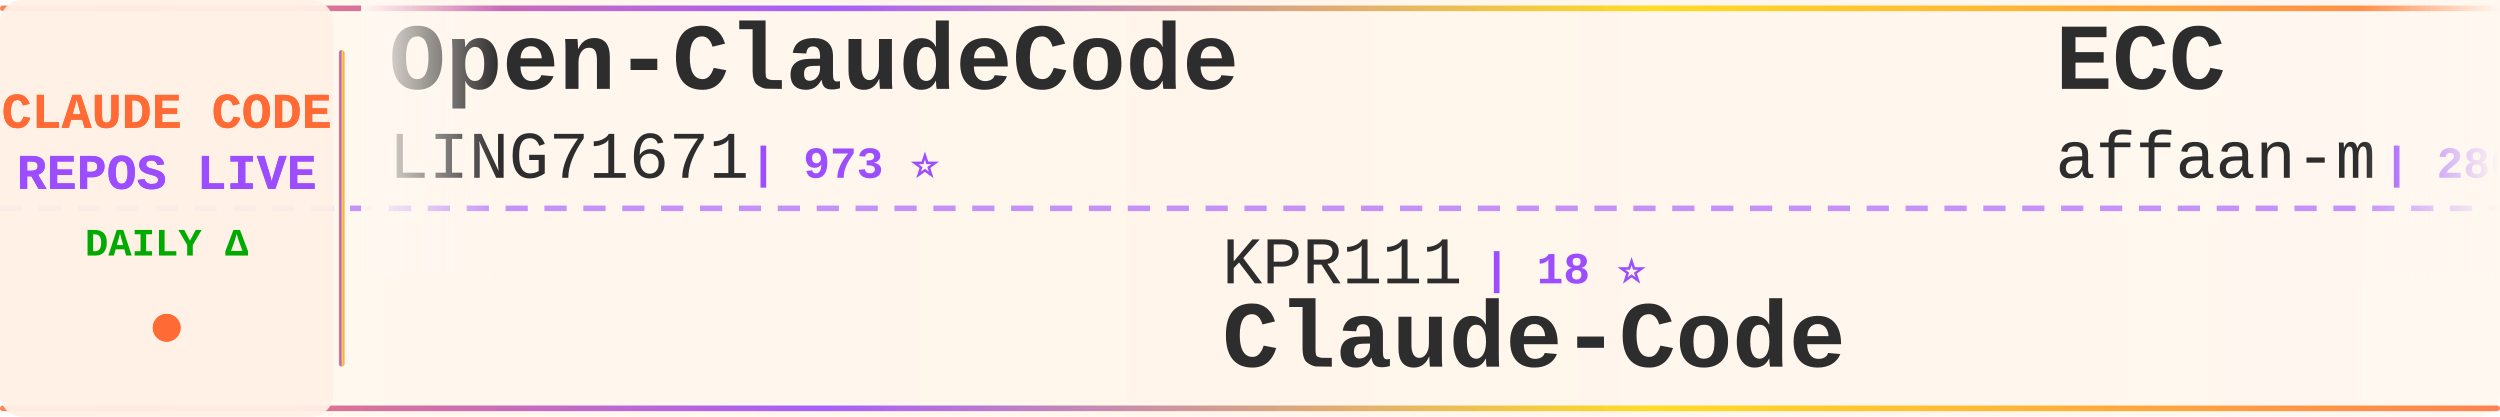
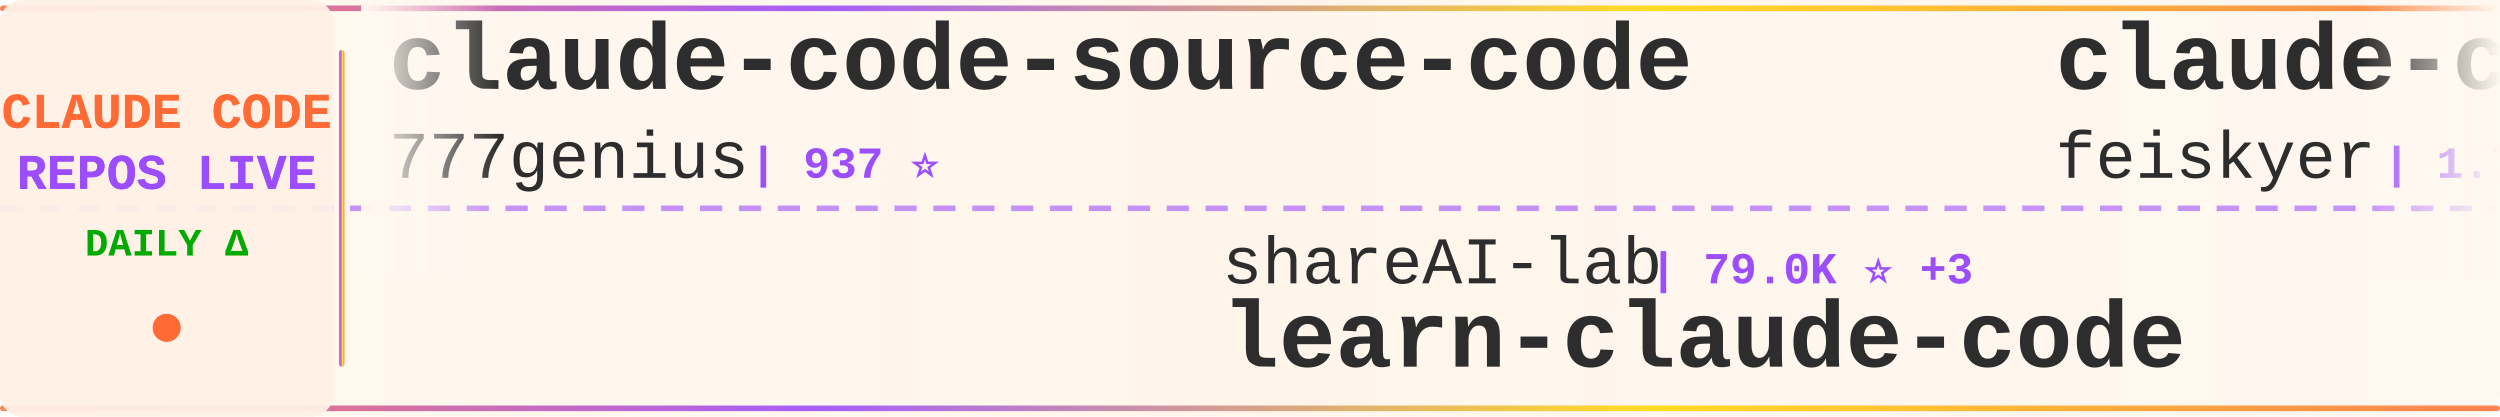
<svg xmlns="http://www.w3.org/2000/svg" width="900" height="150">
  <defs>
    <linearGradient id="tickerBg" x1="0%" y1="0%" x2="100%" y2="0%">
      <stop offset="0%" style="stop-color:#fff8f0;stop-opacity:0.98" />
      <stop offset="50%" style="stop-color:#fff5eb;stop-opacity:1" />
      <stop offset="100%" style="stop-color:#fff8f0;stop-opacity:0.98" />
    </linearGradient>
    <linearGradient id="borderGrad" x1="0%" y1="0%" x2="100%" y2="0%">
      <stop offset="0%" style="stop-color:#FF6B35;stop-opacity:0.85">
        <animate attributeName="stop-opacity" values="0.85;1;0.85" dur="2s" repeatCount="indefinite" />
      </stop>
      <stop offset="33%" style="stop-color:#9C4EFF;stop-opacity:0.9">
        <animate attributeName="stop-opacity" values="0.9;1;0.9" dur="2.2s" repeatCount="indefinite" />
      </stop>
      <stop offset="66%" style="stop-color:#FFD700;stop-opacity:0.85">
        <animate attributeName="stop-opacity" values="0.85;1;0.85" dur="1.8s" repeatCount="indefinite" />
      </stop>
      <stop offset="100%" style="stop-color:#FF6B35;stop-opacity:0.85">
        <animate attributeName="stop-opacity" values="0.85;1;0.85" dur="2s" repeatCount="indefinite" />
      </stop>
    </linearGradient>
    <filter id="textGlow">
      <feGaussianBlur stdDeviation="0.15" result="coloredBlur" />
      <feMerge>
        <feMergeNode in="coloredBlur" />
        <feMergeNode in="SourceGraphic" />
      </feMerge>
    </filter>
    <filter id="metricGlow">
      <feGaussianBlur stdDeviation="0.2" result="coloredBlur" />
      <feMerge>
        <feMergeNode in="coloredBlur" />
        <feMergeNode in="SourceGraphic" />
      </feMerge>
    </filter>
    <linearGradient id="leftFade" x1="0%" y1="0%" x2="100%" y2="0%">
      <stop offset="0%" style="stop-color:#fff8f0;stop-opacity:1" />
      <stop offset="100%" style="stop-color:#fff8f0;stop-opacity:0" />
    </linearGradient>
    <linearGradient id="rightFade" x1="0%" y1="0%" x2="100%" y2="0%">
      <stop offset="0%" style="stop-color:#fff8f0;stop-opacity:0" />
      <stop offset="100%" style="stop-color:#fff8f0;stop-opacity:1" />
    </linearGradient>
  </defs>
  <rect width="900" height="150" fill="url(#tickerBg)" rx="8" />
  <rect x="0" y="2" width="900" height="2" fill="url(#borderGrad)" rx="1" />
  <rect x="0" y="146" width="900" height="2" fill="url(#borderGrad)" rx="1" />
  <line x1="0" y1="75" x2="900" y2="75" stroke="#9C4EFF" stroke-width="2" stroke-dasharray="8 6" opacity="0.6" />
  <rect x="0" y="0" width="120" height="150" fill="#fff0e6" opacity="0.95" rx="8" />
  <text x="60" y="46" font-family="'Courier New', monospace" font-size="18" font-weight="bold" fill="#FF6B35" text-anchor="middle" filter="url(#textGlow)">
    CLAUDE CODE
  </text>
  <text x="60" y="68" font-family="'Courier New', monospace" font-size="18" font-weight="bold" fill="#9C4EFF" text-anchor="middle" filter="url(#textGlow)">
    REPOS LIVE
  </text>
  <text x="60" y="92" font-family="'Courier New', monospace" font-size="14" font-weight="bold" fill="#00aa00" text-anchor="middle">
    DAILY Δ
  </text>
  <circle cx="60" cy="118" r="5" fill="#FF6B35" filter="url(#metricGlow)">
    <animate attributeName="r" values="4;6;4" dur="1.5s" repeatCount="indefinite" />
    <animate attributeName="opacity" values="0.6;1;0.6" dur="1.5s" repeatCount="indefinite" />
  </circle>
  <rect x="122" y="18" width="2" height="114" fill="url(#borderGrad)" rx="1" />
  <clipPath id="tickerClip">
    <rect x="130" y="0" width="770" height="150" />
  </clipPath>
  <g clip-path="url(#tickerClip)">
    <g id="tickerItems">
      <animateTransform attributeName="transform" attributeType="XML" type="translate" from="0 0" to="-3000 0" dur="54s" repeatCount="indefinite" />
      <g transform="translate(0, 0)">
-         <text x="140" y="32" font-family="'Courier New', monospace" font-size="34" font-weight="bold" fill="#2d2d2d">Open-ClaudeCode</text>
-         <text x="140" y="64" font-family="'Courier New', monospace" font-size="24" font-weight="normal" fill="#2d2d2d" opacity="1.0">LING71671</text>
-         <text x="270" y="64" font-family="'Courier New', monospace" font-size="16" font-weight="bold" fill="#9C4EFF"> | 973 ⭐</text>
+         <text x="140" y="32" font-family="'Courier New', monospace" font-size="34" font-weight="bold" fill="#2d2d2d">claude-code-source-code</text>
+         <text x="140" y="64" font-family="'Courier New', monospace" font-size="24" font-weight="normal" fill="#2d2d2d" opacity="1.0">777genius</text>
+         <text x="270" y="64" font-family="'Courier New', monospace" font-size="16" font-weight="bold" fill="#9C4EFF"> | 937 ⭐</text>
      </g>
      <g transform="translate(300, 0)">
-         <text x="140" y="102" font-family="'Courier New', monospace" font-size="24" font-weight="normal" fill="#2d2d2d" opacity="1.0">KPR111</text>
-         <text x="234" y="102" font-family="'Courier New', monospace" font-size="16" font-weight="bold" fill="#9C4EFF"> | 18 ⭐</text>
-         <text x="140" y="132" font-family="'Courier New', monospace" font-size="34" font-weight="bold" fill="#2d2d2d">Claude-Code</text>
+         <text x="140" y="102" font-family="'Courier New', monospace" font-size="24" font-weight="normal" fill="#2d2d2d" opacity="1.0">shareAI-lab</text>
+         <text x="294" y="102" font-family="'Courier New', monospace" font-size="16" font-weight="bold" fill="#9C4EFF"> | 79.0K ⭐ +3</text>
+         <text x="140" y="132" font-family="'Courier New', monospace" font-size="34" font-weight="bold" fill="#2d2d2d">learn-claude-code</text>
      </g>
      <g transform="translate(600, 0)">
-         <text x="140" y="32" font-family="'Courier New', monospace" font-size="34" font-weight="bold" fill="#2d2d2d">ECC</text>
-         <text x="140" y="64" font-family="'Courier New', monospace" font-size="24" font-weight="normal" fill="#2d2d2d" opacity="1.0">affaan-m</text>
-         <text x="258" y="64" font-family="'Courier New', monospace" font-size="16" font-weight="bold" fill="#9C4EFF"> | 286.3K ⭐ +107</text>
+         <text x="140" y="32" font-family="'Courier New', monospace" font-size="34" font-weight="bold" fill="#2d2d2d">claude-code-settings</text>
+         <text x="140" y="64" font-family="'Courier New', monospace" font-size="24" font-weight="normal" fill="#2d2d2d" opacity="1.0">feiskyer</text>
+         <text x="258" y="64" font-family="'Courier New', monospace" font-size="16" font-weight="bold" fill="#9C4EFF"> | 1.7K ⭐</text>
      </g>
      <g transform="translate(900, 0)">
-         <text x="140" y="102" font-family="'Courier New', monospace" font-size="24" font-weight="normal" fill="#2d2d2d" opacity="1.0">FlorianBruniaux</text>
-         <text x="342" y="102" font-family="'Courier New', monospace" font-size="16" font-weight="bold" fill="#9C4EFF"> | 6.2K ⭐</text>
-         <text x="140" y="132" font-family="'Courier New', monospace" font-size="34" font-weight="bold" fill="#2d2d2d">claude-code-ultimate-gui...</text>
+         <text x="140" y="102" font-family="'Courier New', monospace" font-size="24" font-weight="normal" fill="#2d2d2d" opacity="1.0">VoltAgent</text>
+         <text x="270" y="102" font-family="'Courier New', monospace" font-size="16" font-weight="bold" fill="#9C4EFF"> | 26.0K ⭐ +4</text>
+         <text x="140" y="132" font-family="'Courier New', monospace" font-size="34" font-weight="bold" fill="#2d2d2d">awesome-claude-code-suba...</text>
      </g>
      <g transform="translate(1200, 0)">
-         <text x="140" y="32" font-family="'Courier New', monospace" font-size="34" font-weight="bold" fill="#2d2d2d">Claude-Code</text>
-         <text x="140" y="64" font-family="'Courier New', monospace" font-size="24" font-weight="normal" fill="#2d2d2d" opacity="1.0">OrcaWhisper</text>
-         <text x="294" y="64" font-family="'Courier New', monospace" font-size="16" font-weight="bold" fill="#9C4EFF"> | 105 ⭐</text>
+         <text x="140" y="32" font-family="'Courier New', monospace" font-size="34" font-weight="bold" fill="#2d2d2d">claude-code-workflows</text>
+         <text x="140" y="64" font-family="'Courier New', monospace" font-size="24" font-weight="normal" fill="#2d2d2d" opacity="1.0">OneRedOak</text>
+         <text x="270" y="64" font-family="'Courier New', monospace" font-size="16" font-weight="bold" fill="#9C4EFF"> | 3.9K ⭐</text>
      </g>
      <g transform="translate(1500, 0)">
-         <text x="140" y="102" font-family="'Courier New', monospace" font-size="24" font-weight="normal" fill="#2d2d2d" opacity="1.0">xu-xiang</text>
-         <text x="258" y="102" font-family="'Courier New', monospace" font-size="16" font-weight="bold" fill="#9C4EFF"> | 2.0K ⭐ +1</text>
-         <text x="140" y="132" font-family="'Courier New', monospace" font-size="34" font-weight="bold" fill="#2d2d2d">everything-claude-code-z...</text>
+         <text x="140" y="102" font-family="'Courier New', monospace" font-size="24" font-weight="normal" fill="#2d2d2d" opacity="1.0">disler</text>
+         <text x="234" y="102" font-family="'Courier New', monospace" font-size="16" font-weight="bold" fill="#9C4EFF"> | 1.7K ⭐</text>
+         <text x="140" y="132" font-family="'Courier New', monospace" font-size="34" font-weight="bold" fill="#2d2d2d">pi-vs-claude-code</text>
      </g>
      <g transform="translate(1800, 0)">
-         <text x="140" y="32" font-family="'Courier New', monospace" font-size="34" font-weight="bold" fill="#2d2d2d">claude-code-templates</text>
-         <text x="140" y="64" font-family="'Courier New', monospace" font-size="24" font-weight="normal" fill="#2d2d2d" opacity="1.0">davila7</text>
-         <text x="246" y="64" font-family="'Courier New', monospace" font-size="16" font-weight="bold" fill="#9C4EFF"> | 32.8K ⭐ +2</text>
+         <text x="140" y="32" font-family="'Courier New', monospace" font-size="34" font-weight="bold" fill="#2d2d2d">awesome-claude-code-tool...</text>
+         <text x="140" y="64" font-family="'Courier New', monospace" font-size="24" font-weight="normal" fill="#2d2d2d" opacity="1.0">rohitg00</text>
+         <text x="258" y="64" font-family="'Courier New', monospace" font-size="16" font-weight="bold" fill="#9C4EFF"> | 2.7K ⭐</text>
      </g>
      <g transform="translate(2100, 0)">
-         <text x="140" y="102" font-family="'Courier New', monospace" font-size="24" font-weight="normal" fill="#2d2d2d" opacity="1.0">ding113</text>
-         <text x="246" y="102" font-family="'Courier New', monospace" font-size="16" font-weight="bold" fill="#9C4EFF"> | 3.4K ⭐</text>
-         <text x="140" y="132" font-family="'Courier New', monospace" font-size="34" font-weight="bold" fill="#2d2d2d">claude-code-hub</text>
+         <text x="140" y="102" font-family="'Courier New', monospace" font-size="24" font-weight="normal" fill="#2d2d2d" opacity="1.0">jqueryscript</text>
+         <text x="306" y="102" font-family="'Courier New', monospace" font-size="16" font-weight="bold" fill="#9C4EFF"> | 534 ⭐</text>
+         <text x="140" y="132" font-family="'Courier New', monospace" font-size="34" font-weight="bold" fill="#2d2d2d">awesome-claude-code</text>
      </g>
      <g transform="translate(2400, 0)">
-         <text x="140" y="32" font-family="'Courier New', monospace" font-size="34" font-weight="bold" fill="#2d2d2d">claude-code-guide</text>
-         <text x="140" y="64" font-family="'Courier New', monospace" font-size="24" font-weight="normal" fill="#2d2d2d" opacity="1.0">zebbern</text>
-         <text x="246" y="64" font-family="'Courier New', monospace" font-size="16" font-weight="bold" fill="#9C4EFF"> | 4.7K ⭐</text>
+         <text x="140" y="32" font-family="'Courier New', monospace" font-size="34" font-weight="bold" fill="#2d2d2d">claude-code-base-action</text>
+         <text x="140" y="64" font-family="'Courier New', monospace" font-size="24" font-weight="normal" fill="#2d2d2d" opacity="1.0">anthropics</text>
+         <text x="282" y="64" font-family="'Courier New', monospace" font-size="16" font-weight="bold" fill="#9C4EFF"> | 1.0K ⭐</text>
      </g>
      <g transform="translate(2700, 0)">
-         <text x="140" y="102" font-family="'Courier New', monospace" font-size="24" font-weight="normal" fill="#2d2d2d" opacity="1.0">ghuntley</text>
-         <text x="258" y="102" font-family="'Courier New', monospace" font-size="16" font-weight="bold" fill="#9C4EFF"> | 991 ⭐</text>
-         <text x="140" y="132" font-family="'Courier New', monospace" font-size="34" font-weight="bold" fill="#2d2d2d">claude-code-source-code-...</text>
+         <text x="140" y="102" font-family="'Courier New', monospace" font-size="24" font-weight="normal" fill="#2d2d2d" opacity="1.0">SeemSeam</text>
+         <text x="258" y="102" font-family="'Courier New', monospace" font-size="16" font-weight="bold" fill="#9C4EFF"> | 3.6K ⭐</text>
+         <text x="140" y="132" font-family="'Courier New', monospace" font-size="34" font-weight="bold" fill="#2d2d2d">claude_codex_bridge</text>
      </g>
      <g transform="translate(3000, 0)">
-         <text x="140" y="32" font-family="'Courier New', monospace" font-size="34" font-weight="bold" fill="#2d2d2d">Open-ClaudeCode</text>
-         <text x="140" y="64" font-family="'Courier New', monospace" font-size="24" font-weight="normal" fill="#2d2d2d" opacity="1.0">LING71671</text>
-         <text x="270" y="64" font-family="'Courier New', monospace" font-size="16" font-weight="bold" fill="#9C4EFF"> | 973 ⭐</text>
+         <text x="140" y="32" font-family="'Courier New', monospace" font-size="34" font-weight="bold" fill="#2d2d2d">claude-code-source-code</text>
+         <text x="140" y="64" font-family="'Courier New', monospace" font-size="24" font-weight="normal" fill="#2d2d2d" opacity="1.0">777genius</text>
+         <text x="270" y="64" font-family="'Courier New', monospace" font-size="16" font-weight="bold" fill="#9C4EFF"> | 937 ⭐</text>
      </g>
      <g transform="translate(3300, 0)">
-         <text x="140" y="102" font-family="'Courier New', monospace" font-size="24" font-weight="normal" fill="#2d2d2d" opacity="1.0">KPR111</text>
-         <text x="234" y="102" font-family="'Courier New', monospace" font-size="16" font-weight="bold" fill="#9C4EFF"> | 18 ⭐</text>
-         <text x="140" y="132" font-family="'Courier New', monospace" font-size="34" font-weight="bold" fill="#2d2d2d">Claude-Code</text>
+         <text x="140" y="102" font-family="'Courier New', monospace" font-size="24" font-weight="normal" fill="#2d2d2d" opacity="1.0">shareAI-lab</text>
+         <text x="294" y="102" font-family="'Courier New', monospace" font-size="16" font-weight="bold" fill="#9C4EFF"> | 79.0K ⭐ +3</text>
+         <text x="140" y="132" font-family="'Courier New', monospace" font-size="34" font-weight="bold" fill="#2d2d2d">learn-claude-code</text>
      </g>
      <g transform="translate(3600, 0)">
-         <text x="140" y="32" font-family="'Courier New', monospace" font-size="34" font-weight="bold" fill="#2d2d2d">ECC</text>
-         <text x="140" y="64" font-family="'Courier New', monospace" font-size="24" font-weight="normal" fill="#2d2d2d" opacity="1.0">affaan-m</text>
-         <text x="258" y="64" font-family="'Courier New', monospace" font-size="16" font-weight="bold" fill="#9C4EFF"> | 286.3K ⭐ +107</text>
+         <text x="140" y="32" font-family="'Courier New', monospace" font-size="34" font-weight="bold" fill="#2d2d2d">claude-code-settings</text>
+         <text x="140" y="64" font-family="'Courier New', monospace" font-size="24" font-weight="normal" fill="#2d2d2d" opacity="1.0">feiskyer</text>
+         <text x="258" y="64" font-family="'Courier New', monospace" font-size="16" font-weight="bold" fill="#9C4EFF"> | 1.7K ⭐</text>
      </g>
      <g transform="translate(3900, 0)">
-         <text x="140" y="102" font-family="'Courier New', monospace" font-size="24" font-weight="normal" fill="#2d2d2d" opacity="1.0">FlorianBruniaux</text>
-         <text x="342" y="102" font-family="'Courier New', monospace" font-size="16" font-weight="bold" fill="#9C4EFF"> | 6.2K ⭐</text>
-         <text x="140" y="132" font-family="'Courier New', monospace" font-size="34" font-weight="bold" fill="#2d2d2d">claude-code-ultimate-gui...</text>
+         <text x="140" y="102" font-family="'Courier New', monospace" font-size="24" font-weight="normal" fill="#2d2d2d" opacity="1.0">VoltAgent</text>
+         <text x="270" y="102" font-family="'Courier New', monospace" font-size="16" font-weight="bold" fill="#9C4EFF"> | 26.0K ⭐ +4</text>
+         <text x="140" y="132" font-family="'Courier New', monospace" font-size="34" font-weight="bold" fill="#2d2d2d">awesome-claude-code-suba...</text>
      </g>
    </g>
  </g>
  <rect x="130" y="0" width="50" height="100" fill="url(#leftFade)" />
  <rect x="850" y="0" width="50" height="100" fill="url(#rightFade)" />
</svg>
